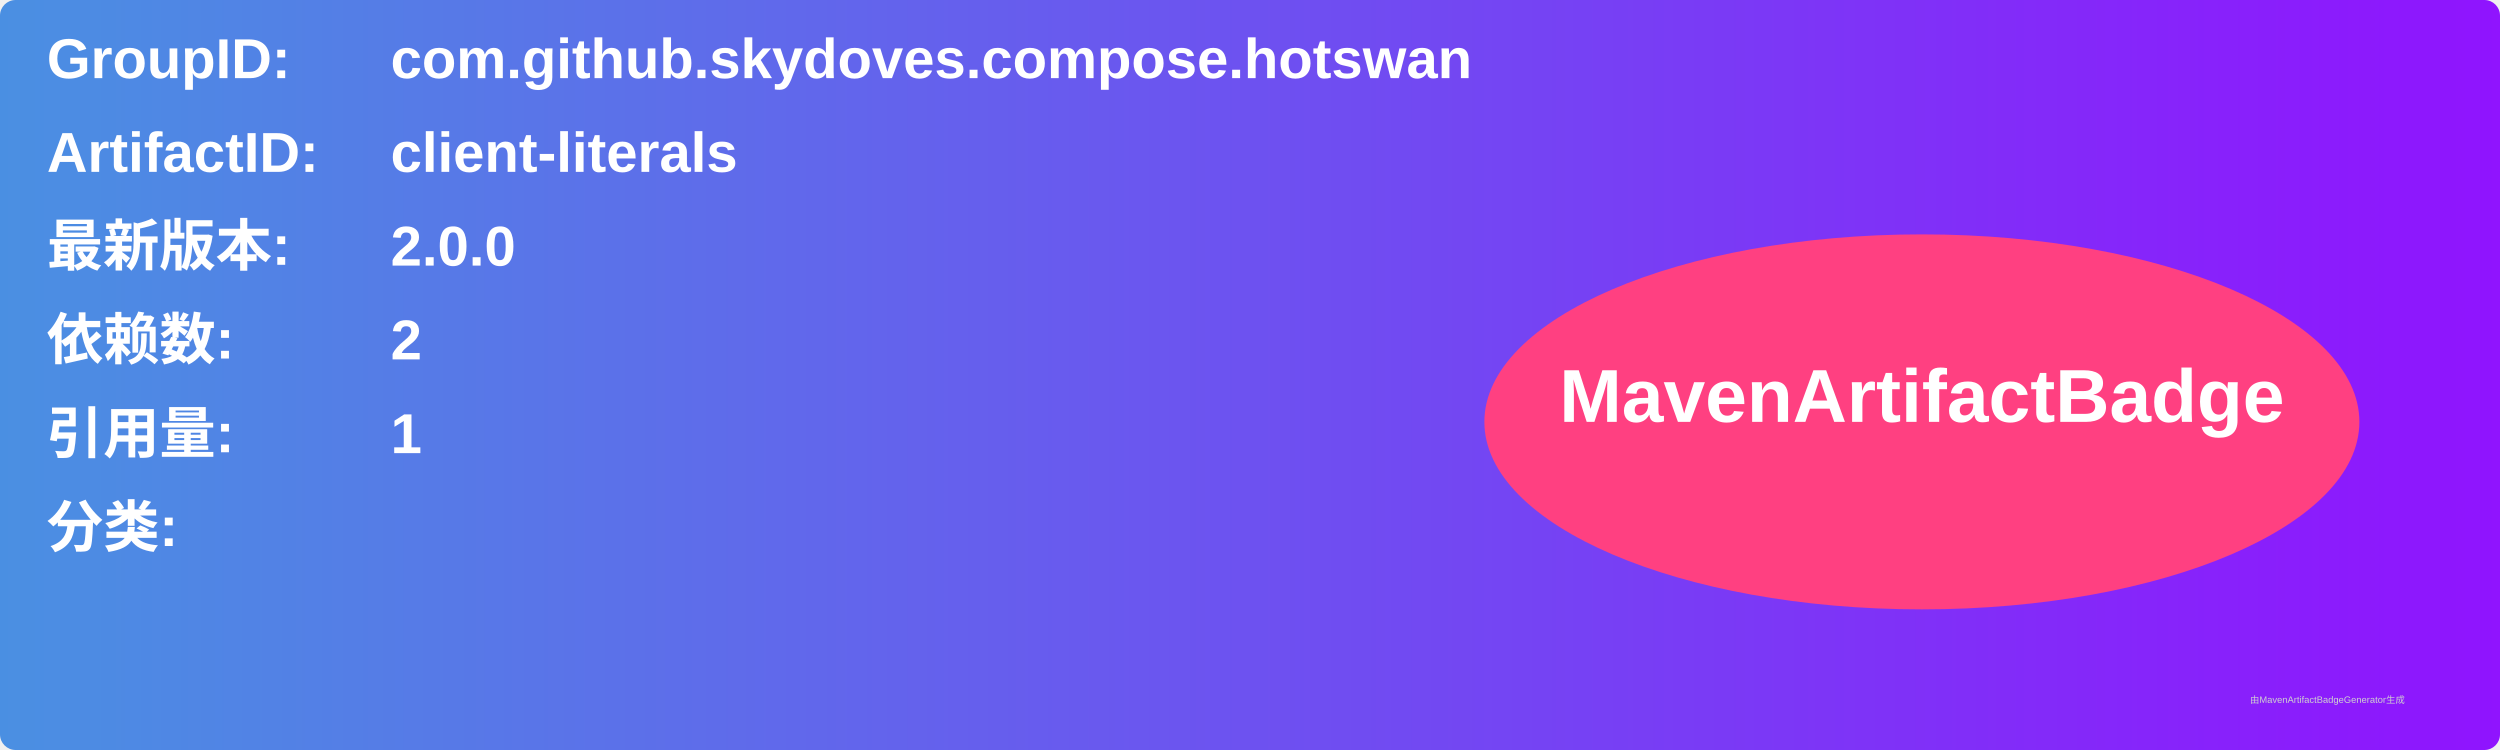
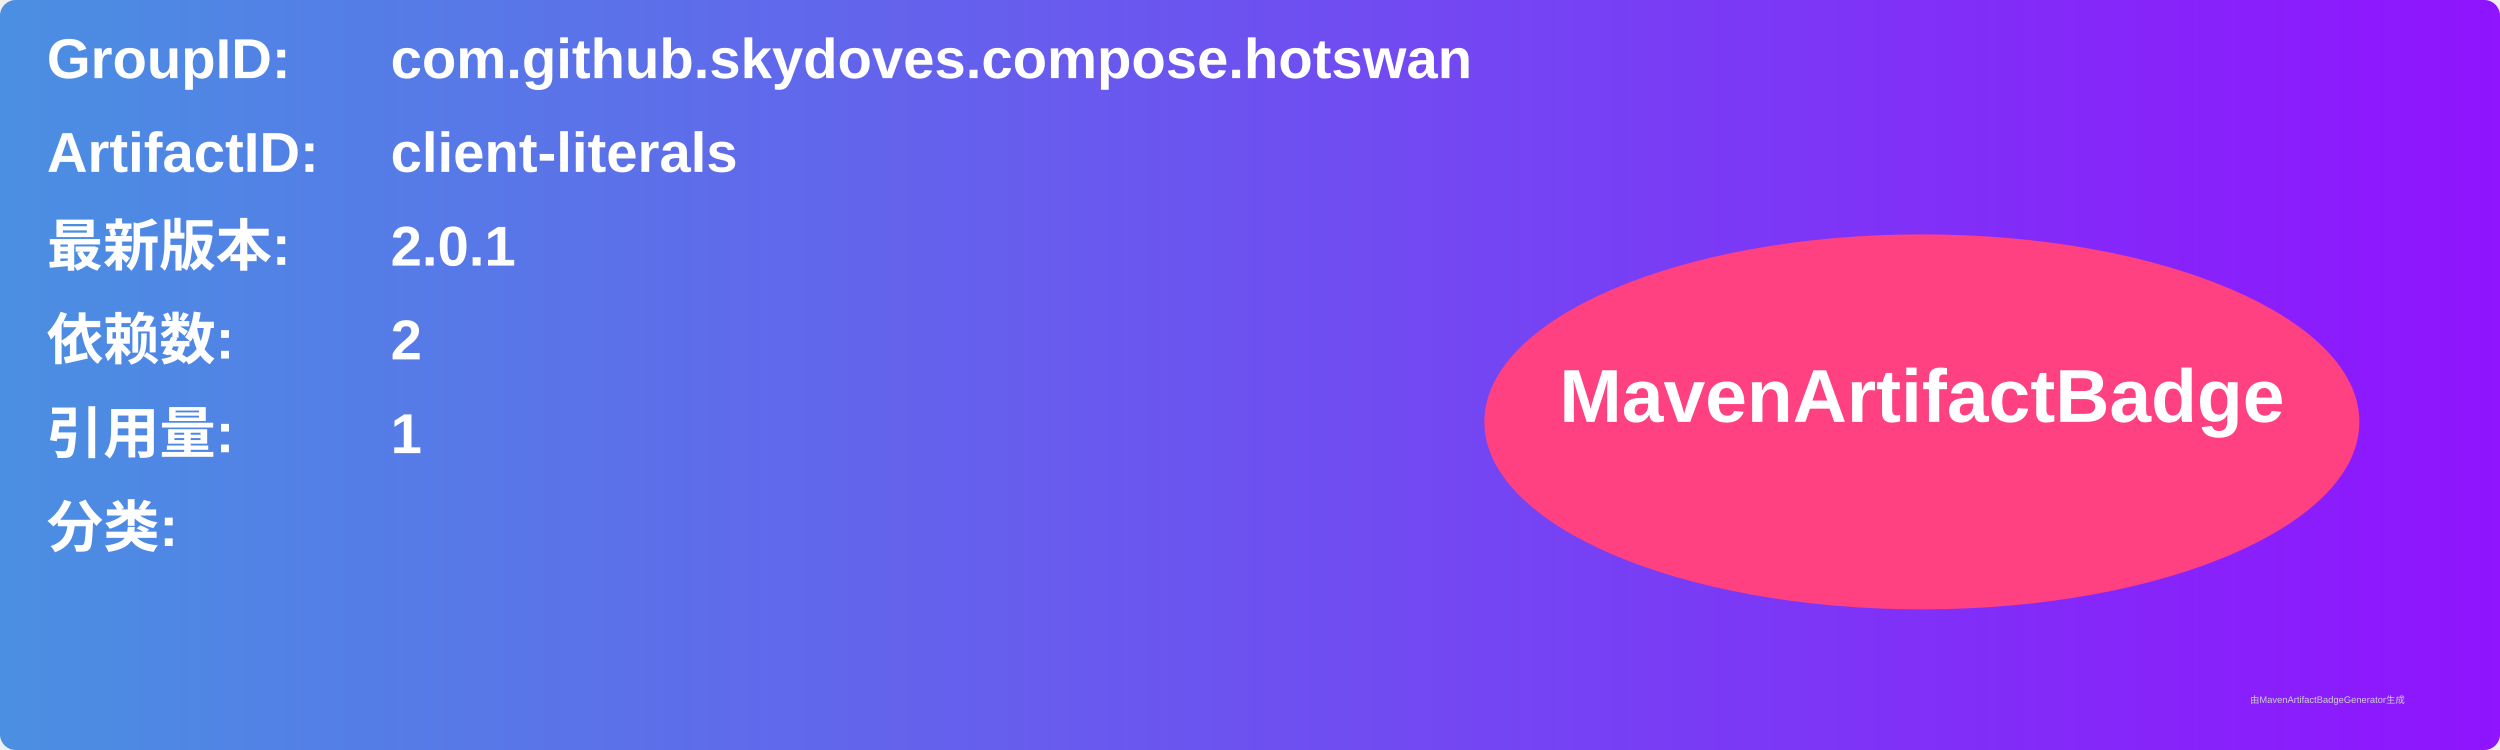
<svg xmlns="http://www.w3.org/2000/svg" width="800" height="240" viewBox="0 0 800 240">
  <linearGradient id="grad" x1="0%" y1="0%" x2="100%" y2="0%">
    <stop offset="0%" stop-color="#4a90e2" />
    <stop offset="100%" stop-color="#9013fe" />
  </linearGradient>
  <rect width="100%" height="100%" rx="5" ry="5" fill="url(#grad)" />
  <g transform="translate(15, 15)">
    <text x="0" y="10" font-family="Arial" font-size="18" fill="white" font-weight="bold" width="260">GroupID:</text>
    <text x="110" y="10" font-family="Arial" font-size="18" fill="white" font-weight="bold" width="460">com.github.skydoves.compose.hotswan</text>
    <text x="0" y="40" font-family="Arial" font-size="18" fill="white" font-weight="bold" width="260">ArtifactID:</text>
    <text x="110" y="40" font-family="Arial" font-size="18" fill="white" font-weight="bold" width="460">client-literals</text>
    <text x="0" y="70" font-family="Arial" font-size="18" fill="white" font-weight="bold">最新版本:</text>
    <text x="110" y="70" font-family="Arial" font-size="18" fill="white" font-weight="bold">
-       <tspan font-weight="bold">2.0.0</tspan>
+       <tspan font-weight="bold">2.0.1</tspan>
    </text>
    <text x="0" y="100" font-family="Arial" font-size="18" fill="white" font-weight="bold">依赖数: </text>
    <text x="110" y="100" font-family="Arial" font-size="18" fill="white">
      <tspan font-weight="bold">2</tspan>
    </text>
    <text x="0" y="130" font-family="Arial" font-size="18" fill="white" font-weight="bold">引用量: </text>
    <text x="110" y="130" font-family="Arial" font-size="18" fill="white">
      <tspan font-weight="bold">1</tspan>
    </text>
    <text x="0" y="160" font-family="Arial" font-size="18" fill="white" font-weight="bold">分类:</text>
    <text x="10" y="190" font-family="Arial" font-size="10" fill="white">
      <tspan font-weight="bold" />
    </text>
    <ellipse cx="600" cy="120" rx="140" ry="60" fill="#ff4081" />
    <text x="600" y="120" text-anchor="middle" font-family="Arial" font-size="24" fill="white" font-weight="bold">MavenArtifactBadge</text>
  </g>
  <text x="720" y="225" font-family="Arial" font-size="3" fill="#d0d0d0">由MavenArtifactBadgeGenerator生成</text>
</svg>
